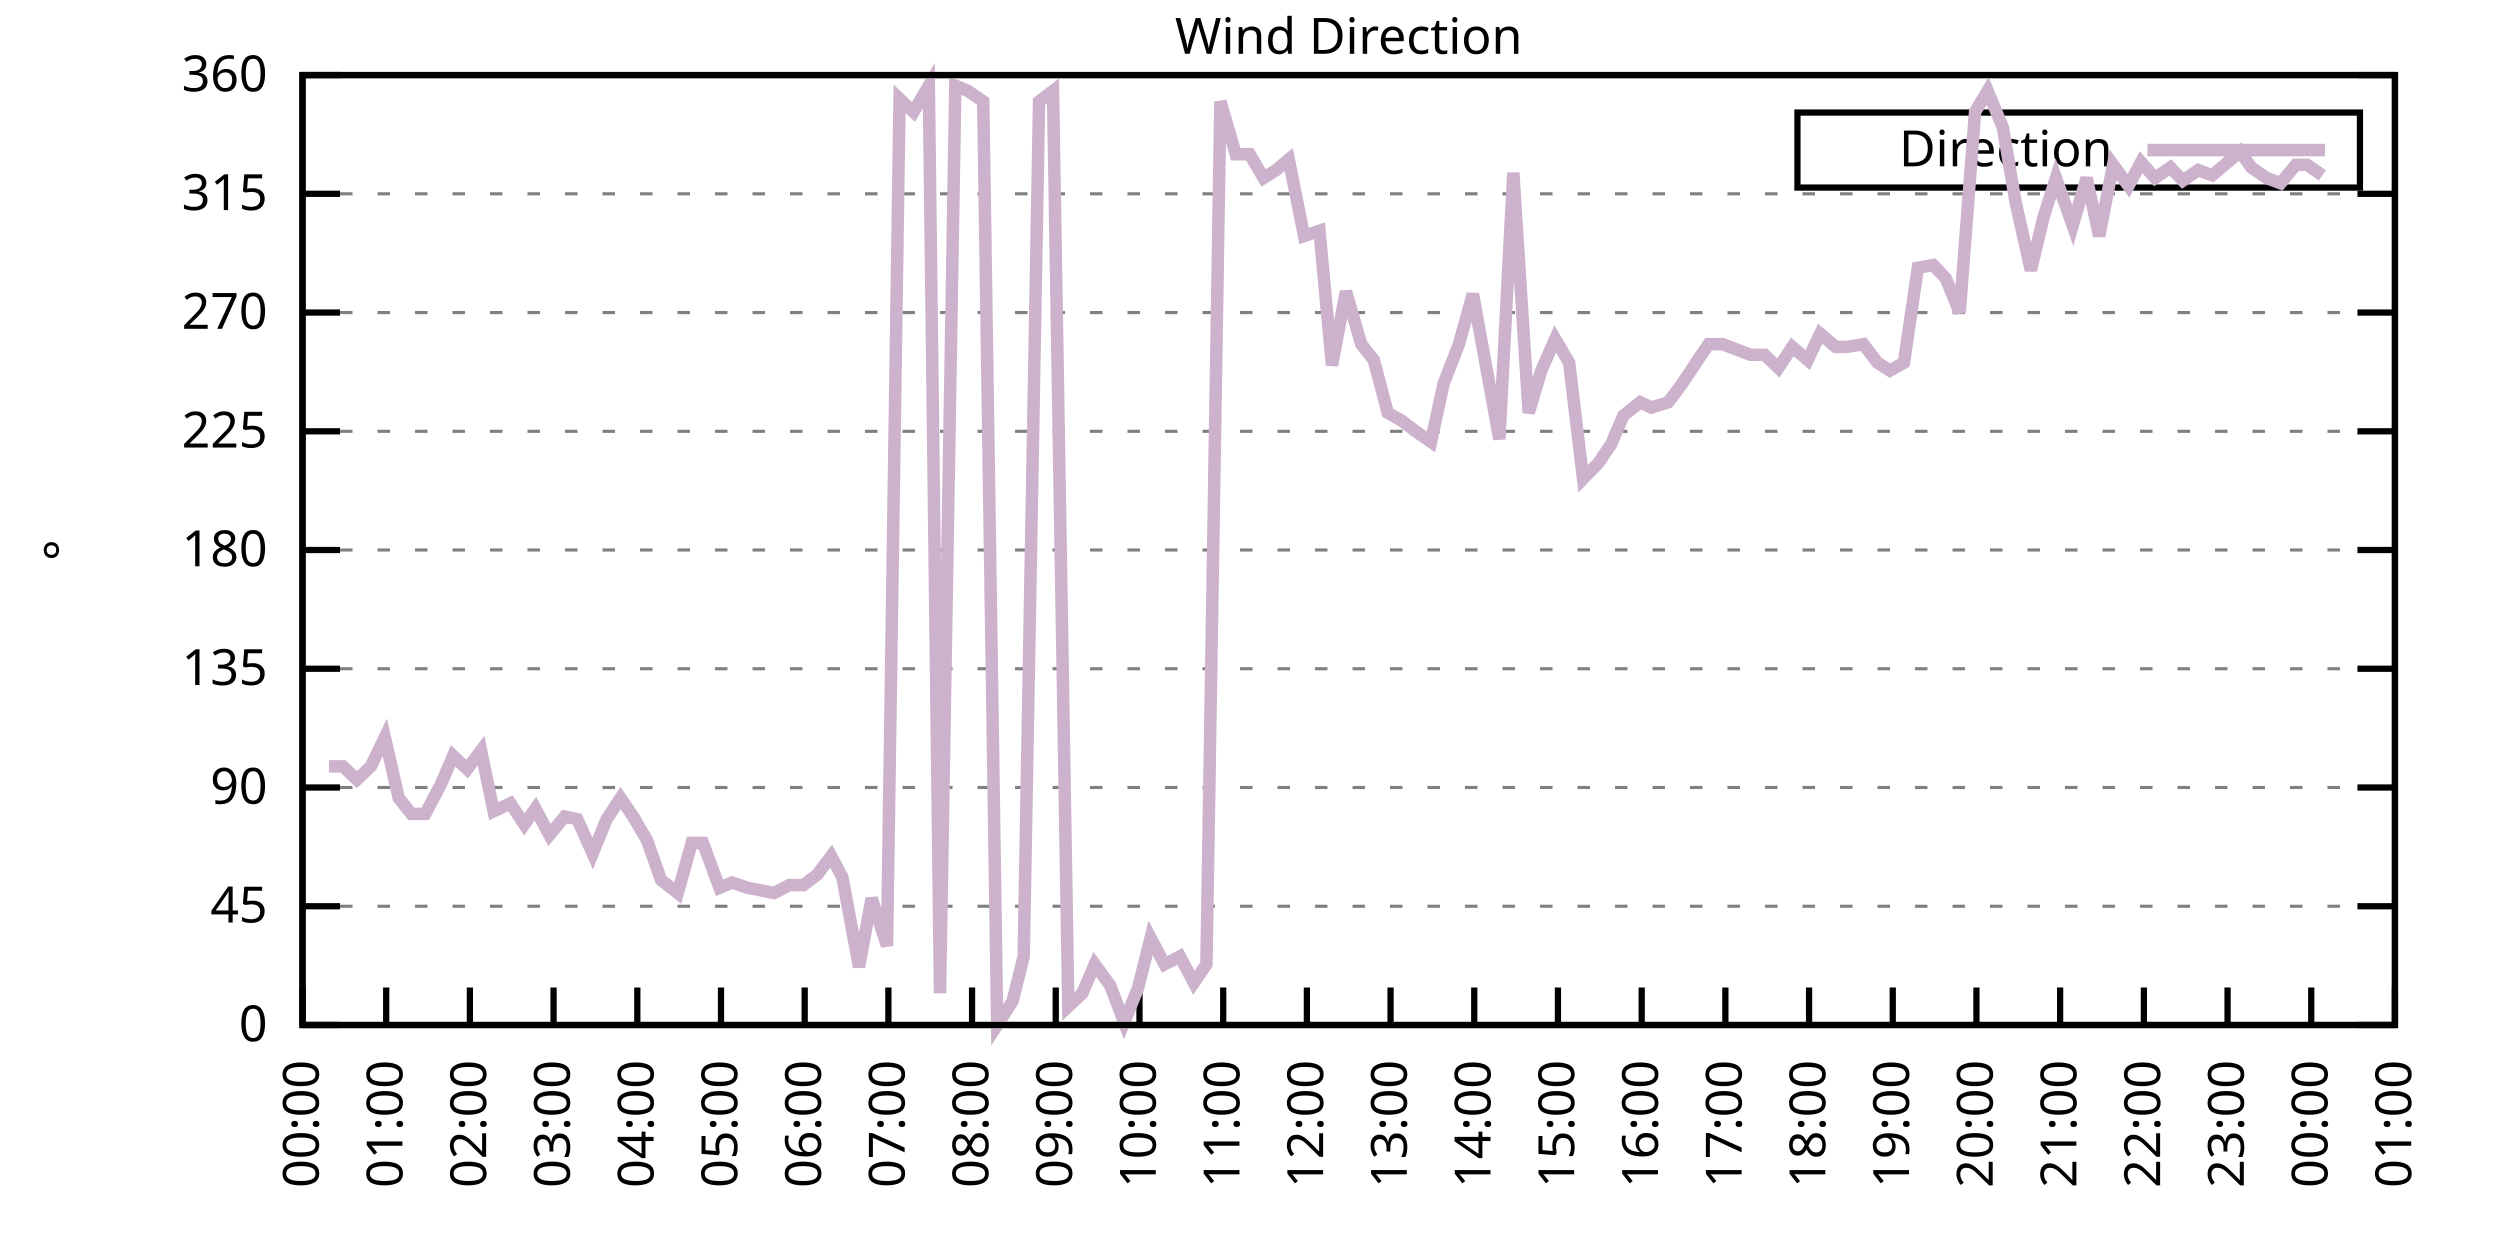
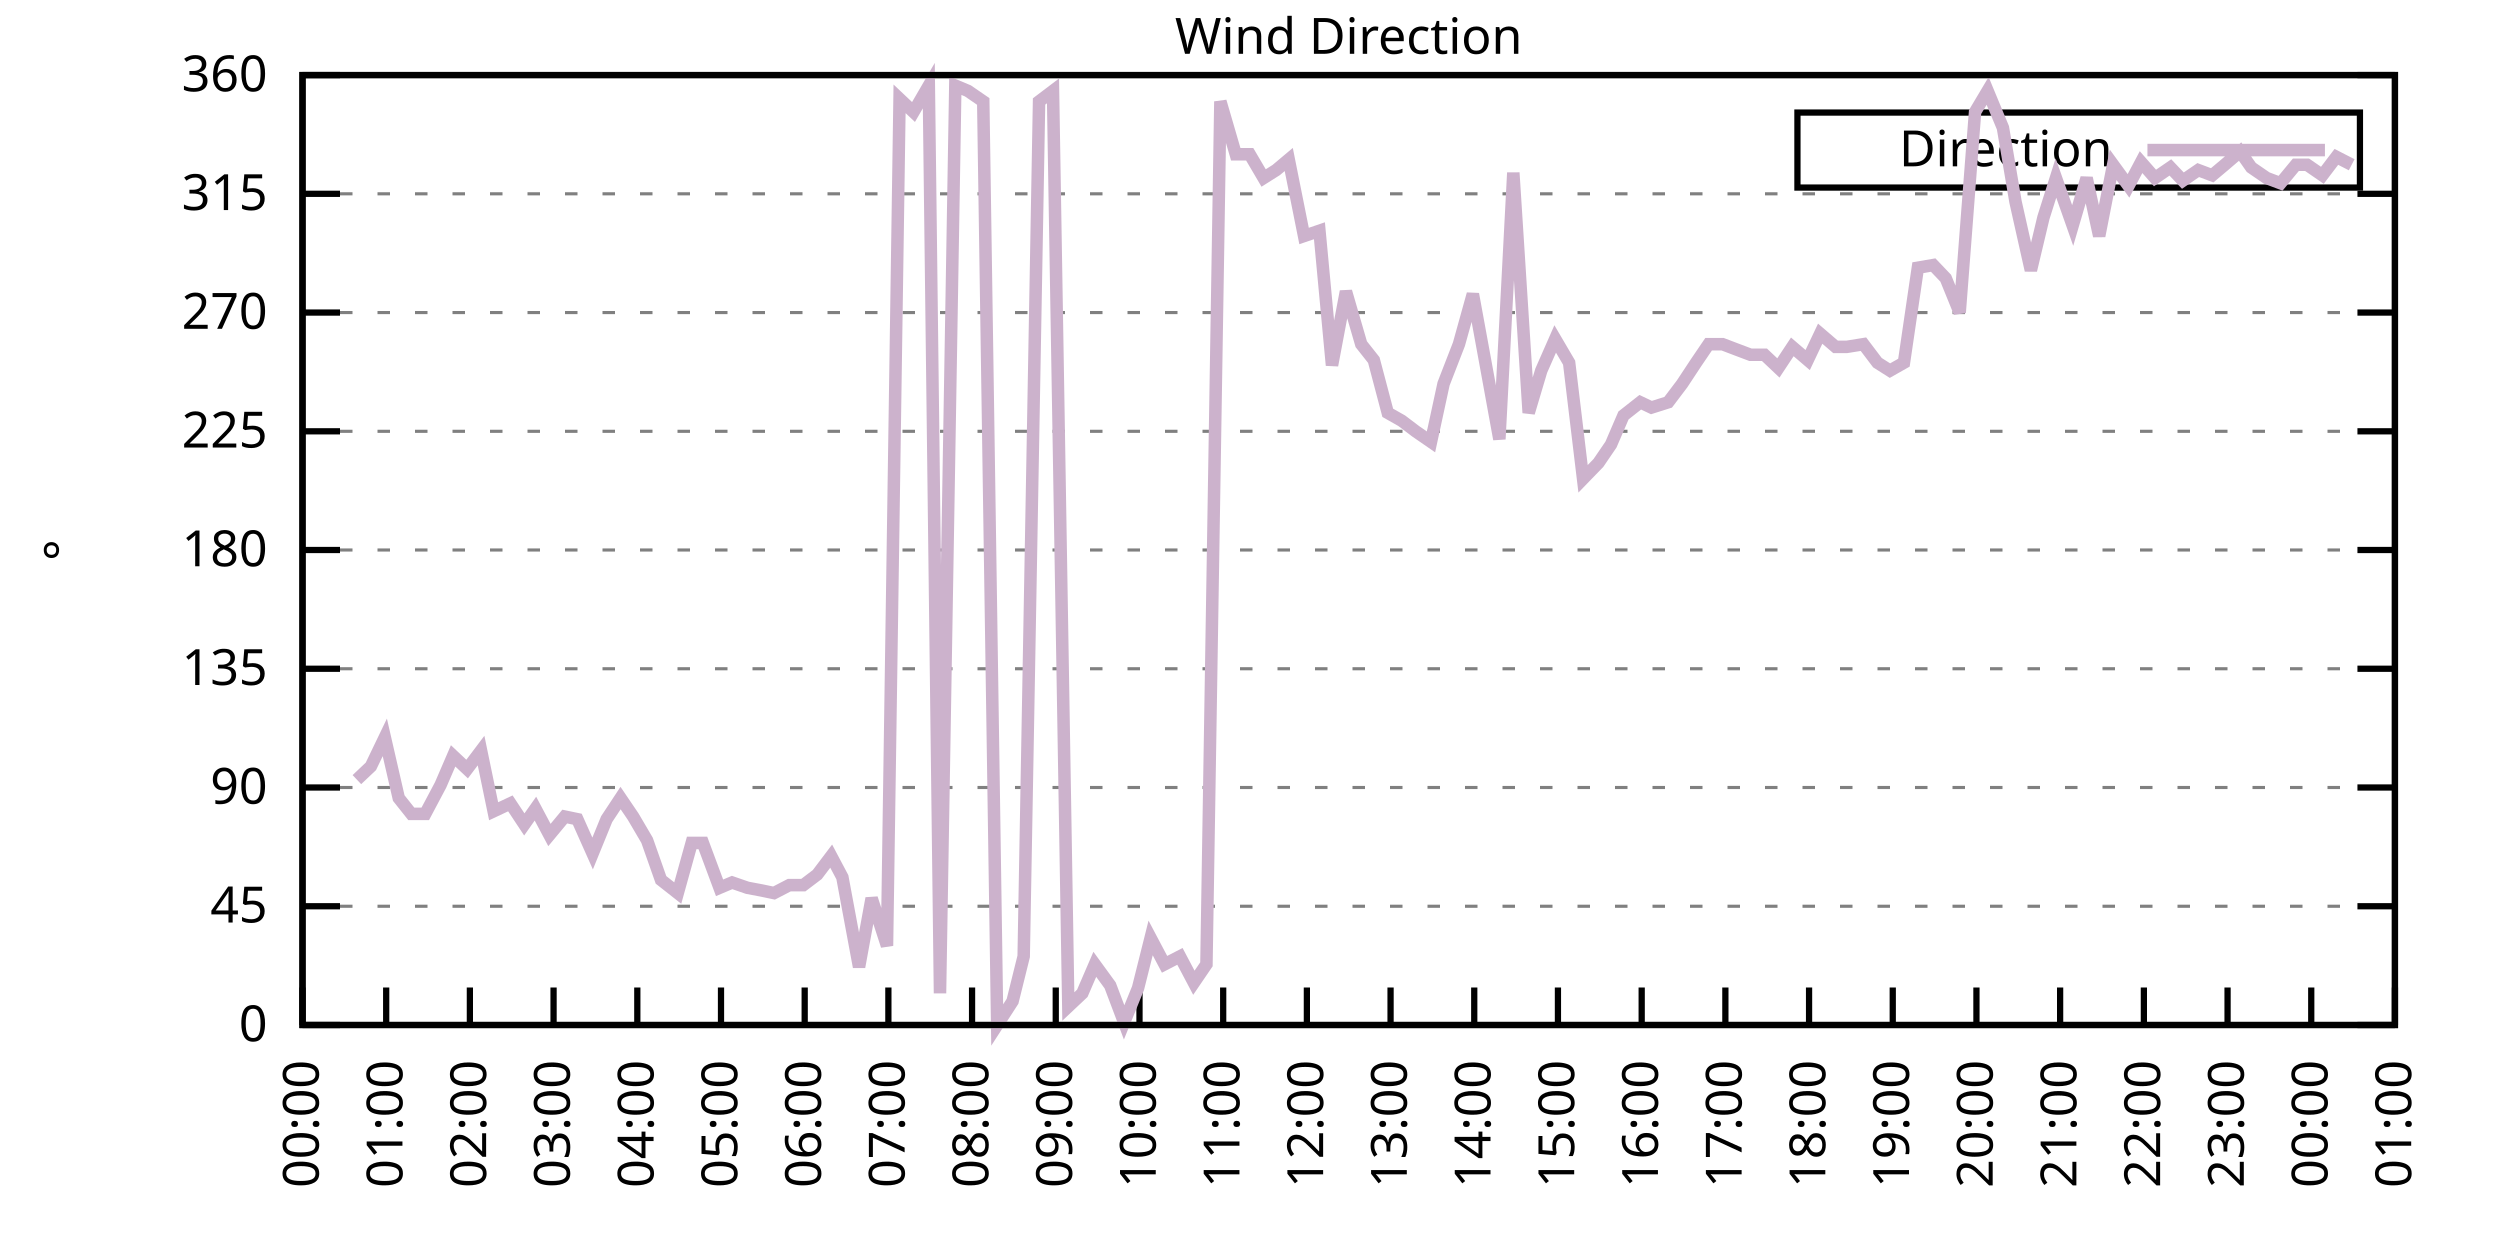
<svg xmlns="http://www.w3.org/2000/svg" xmlns:xlink="http://www.w3.org/1999/xlink" width="400" height="200" viewBox="0 0 400 200">
  <g id="gnuplot_canvas">
    <rect x="0" y="0" width="400" height="200" fill="none" />
    <defs>
      <circle id="gpDot" r="0.5" stroke-width="0.5" stroke="currentColor" />
      <path id="gpPt0" stroke-width="0.333" stroke="currentColor" d="M-1,0 h2 M0,-1 v2" />
      <path id="gpPt1" stroke-width="0.333" stroke="currentColor" d="M-1,-1 L1,1 M1,-1 L-1,1" />
      <path id="gpPt2" stroke-width="0.333" stroke="currentColor" d="M-1,0 L1,0 M0,-1 L0,1 M-1,-1 L1,1 M-1,1 L1,-1" />
      <rect id="gpPt3" stroke-width="0.333" stroke="currentColor" x="-1" y="-1" width="2" height="2" />
      <rect id="gpPt4" stroke-width="0.333" stroke="currentColor" fill="currentColor" x="-1" y="-1" width="2" height="2" />
      <circle id="gpPt5" stroke-width="0.333" stroke="currentColor" cx="0" cy="0" r="1" />
      <use xlink:href="#gpPt5" id="gpPt6" fill="currentColor" stroke="none" />
      <path id="gpPt7" stroke-width="0.333" stroke="currentColor" d="M0,-1.33 L-1.33,0.67 L1.33,0.67 z" />
      <use xlink:href="#gpPt7" id="gpPt8" fill="currentColor" stroke="none" />
      <use xlink:href="#gpPt7" id="gpPt9" stroke="currentColor" transform="rotate(180)" />
      <use xlink:href="#gpPt9" id="gpPt10" fill="currentColor" stroke="none" />
      <use xlink:href="#gpPt3" id="gpPt11" stroke="currentColor" transform="rotate(45)" />
      <use xlink:href="#gpPt11" id="gpPt12" fill="currentColor" stroke="none" />
      <path id="gpPt13" stroke-width="0.333" stroke="currentColor" d="M0,1.330 L1.265,0.411 L0.782,-1.067 L-0.782,-1.076 L-1.265,0.411 z" />
      <use xlink:href="#gpPt13" id="gpPt14" fill="currentColor" stroke="none" />
      <filter id="textbox" filterUnits="objectBoundingBox" x="0" y="0" height="1" width="1">
        <feFlood flood-color="white" flood-opacity="1" result="bgnd" />
        <feComposite in="SourceGraphic" in2="bgnd" operator="atop" />
      </filter>
      <filter id="greybox" filterUnits="objectBoundingBox" x="0" y="0" height="1" width="1">
        <feFlood flood-color="lightgrey" flood-opacity="1" result="grey" />
        <feComposite in="SourceGraphic" in2="grey" operator="atop" />
      </filter>
    </defs>
    <g fill="none" color="white" stroke="currentColor" stroke-width="1.00" stroke-linecap="butt" stroke-linejoin="miter">
</g>
    <g fill="none" color="black" stroke="currentColor" stroke-width="1.00" stroke-linecap="butt" stroke-linejoin="miter">
      <g stroke="none" shape-rendering="crispEdges">
        <polygon fill="rgb(255, 255, 255)" points="48.40,164.00 383.18,164.00 383.18,12.02 48.40,12.02 " />
      </g>
    </g>
    <g fill="none" color="black" stroke="currentColor" stroke-width="1.00" stroke-linecap="butt" stroke-linejoin="miter">
</g>
    <g fill="none" color="black" stroke="black" stroke-width="0.50" stroke-linecap="butt" stroke-linejoin="miter">
</g>
    <g fill="none" color="gray" stroke="currentColor" stroke-width="0.50" stroke-linecap="butt" stroke-linejoin="miter">
      <path stroke="gray" stroke-dasharray="2,4" class="gridline" d="M48.40,164.00 L383.19,164.00  " />
    </g>
    <g fill="none" color="gray" stroke="gray" stroke-width="1.00" stroke-linecap="butt" stroke-linejoin="miter">
</g>
    <g fill="none" color="black" stroke="currentColor" stroke-width="1.00" stroke-linecap="butt" stroke-linejoin="miter">
      <path stroke="black" d="M48.40,164.00 L54.40,164.00 M383.19,164.00 L377.19,164.00  " />
      <g transform="translate(42.80,166.60)" stroke="none" fill="black" font-family="Sans" font-size="8.00" text-anchor="end">
        <text>
          <tspan font-family="Sans"> 0</tspan>
        </text>
      </g>
    </g>
    <g fill="none" color="black" stroke="currentColor" stroke-width="1.00" stroke-linecap="butt" stroke-linejoin="miter">
</g>
    <g fill="none" color="black" stroke="black" stroke-width="0.50" stroke-linecap="butt" stroke-linejoin="miter">
</g>
    <g fill="none" color="gray" stroke="currentColor" stroke-width="0.50" stroke-linecap="butt" stroke-linejoin="miter">
      <path stroke="gray" stroke-dasharray="2,4" class="gridline" d="M48.40,145.00 L383.19,145.00  " />
    </g>
    <g fill="none" color="gray" stroke="gray" stroke-width="1.00" stroke-linecap="butt" stroke-linejoin="miter">
</g>
    <g fill="none" color="black" stroke="currentColor" stroke-width="1.00" stroke-linecap="butt" stroke-linejoin="miter">
      <path stroke="black" d="M48.40,145.00 L54.40,145.00 M383.19,145.00 L377.19,145.00  " />
      <g transform="translate(42.80,147.60)" stroke="none" fill="black" font-family="Sans" font-size="8.00" text-anchor="end">
        <text>
          <tspan font-family="Sans"> 45</tspan>
        </text>
      </g>
    </g>
    <g fill="none" color="black" stroke="currentColor" stroke-width="1.00" stroke-linecap="butt" stroke-linejoin="miter">
</g>
    <g fill="none" color="black" stroke="black" stroke-width="0.50" stroke-linecap="butt" stroke-linejoin="miter">
</g>
    <g fill="none" color="gray" stroke="currentColor" stroke-width="0.50" stroke-linecap="butt" stroke-linejoin="miter">
      <path stroke="gray" stroke-dasharray="2,4" class="gridline" d="M48.40,126.00 L383.19,126.00  " />
    </g>
    <g fill="none" color="gray" stroke="gray" stroke-width="1.00" stroke-linecap="butt" stroke-linejoin="miter">
</g>
    <g fill="none" color="black" stroke="currentColor" stroke-width="1.00" stroke-linecap="butt" stroke-linejoin="miter">
      <path stroke="black" d="M48.40,126.00 L54.40,126.00 M383.19,126.00 L377.19,126.00  " />
      <g transform="translate(42.80,128.60)" stroke="none" fill="black" font-family="Sans" font-size="8.00" text-anchor="end">
        <text>
          <tspan font-family="Sans"> 90</tspan>
        </text>
      </g>
    </g>
    <g fill="none" color="black" stroke="currentColor" stroke-width="1.00" stroke-linecap="butt" stroke-linejoin="miter">
</g>
    <g fill="none" color="black" stroke="black" stroke-width="0.50" stroke-linecap="butt" stroke-linejoin="miter">
</g>
    <g fill="none" color="gray" stroke="currentColor" stroke-width="0.50" stroke-linecap="butt" stroke-linejoin="miter">
      <path stroke="gray" stroke-dasharray="2,4" class="gridline" d="M48.40,107.00 L383.19,107.00  " />
    </g>
    <g fill="none" color="gray" stroke="gray" stroke-width="1.00" stroke-linecap="butt" stroke-linejoin="miter">
</g>
    <g fill="none" color="black" stroke="currentColor" stroke-width="1.00" stroke-linecap="butt" stroke-linejoin="miter">
      <path stroke="black" d="M48.40,107.00 L54.40,107.00 M383.19,107.00 L377.19,107.00  " />
      <g transform="translate(42.80,109.60)" stroke="none" fill="black" font-family="Sans" font-size="8.00" text-anchor="end">
        <text>
          <tspan font-family="Sans"> 135</tspan>
        </text>
      </g>
    </g>
    <g fill="none" color="black" stroke="currentColor" stroke-width="1.00" stroke-linecap="butt" stroke-linejoin="miter">
</g>
    <g fill="none" color="black" stroke="black" stroke-width="0.50" stroke-linecap="butt" stroke-linejoin="miter">
</g>
    <g fill="none" color="gray" stroke="currentColor" stroke-width="0.50" stroke-linecap="butt" stroke-linejoin="miter">
      <path stroke="gray" stroke-dasharray="2,4" class="gridline" d="M48.40,88.00 L383.19,88.00  " />
    </g>
    <g fill="none" color="gray" stroke="gray" stroke-width="1.00" stroke-linecap="butt" stroke-linejoin="miter">
</g>
    <g fill="none" color="black" stroke="currentColor" stroke-width="1.00" stroke-linecap="butt" stroke-linejoin="miter">
      <path stroke="black" d="M48.40,88.00 L54.40,88.00 M383.19,88.00 L377.19,88.00  " />
      <g transform="translate(42.80,90.60)" stroke="none" fill="black" font-family="Sans" font-size="8.00" text-anchor="end">
        <text>
          <tspan font-family="Sans"> 180</tspan>
        </text>
      </g>
    </g>
    <g fill="none" color="black" stroke="currentColor" stroke-width="1.00" stroke-linecap="butt" stroke-linejoin="miter">
</g>
    <g fill="none" color="black" stroke="black" stroke-width="0.50" stroke-linecap="butt" stroke-linejoin="miter">
</g>
    <g fill="none" color="gray" stroke="currentColor" stroke-width="0.50" stroke-linecap="butt" stroke-linejoin="miter">
      <path stroke="gray" stroke-dasharray="2,4" class="gridline" d="M48.40,69.01 L383.19,69.01  " />
    </g>
    <g fill="none" color="gray" stroke="gray" stroke-width="1.00" stroke-linecap="butt" stroke-linejoin="miter">
</g>
    <g fill="none" color="black" stroke="currentColor" stroke-width="1.00" stroke-linecap="butt" stroke-linejoin="miter">
      <path stroke="black" d="M48.40,69.01 L54.40,69.01 M383.19,69.01 L377.19,69.01  " />
      <g transform="translate(42.80,71.61)" stroke="none" fill="black" font-family="Sans" font-size="8.00" text-anchor="end">
        <text>
          <tspan font-family="Sans"> 225</tspan>
        </text>
      </g>
    </g>
    <g fill="none" color="black" stroke="currentColor" stroke-width="1.00" stroke-linecap="butt" stroke-linejoin="miter">
</g>
    <g fill="none" color="black" stroke="black" stroke-width="0.50" stroke-linecap="butt" stroke-linejoin="miter">
</g>
    <g fill="none" color="gray" stroke="currentColor" stroke-width="0.50" stroke-linecap="butt" stroke-linejoin="miter">
      <path stroke="gray" stroke-dasharray="2,4" class="gridline" d="M48.40,50.01 L383.19,50.01  " />
    </g>
    <g fill="none" color="gray" stroke="gray" stroke-width="1.00" stroke-linecap="butt" stroke-linejoin="miter">
</g>
    <g fill="none" color="black" stroke="currentColor" stroke-width="1.00" stroke-linecap="butt" stroke-linejoin="miter">
      <path stroke="black" d="M48.40,50.01 L54.40,50.01 M383.19,50.01 L377.19,50.01  " />
      <g transform="translate(42.80,52.61)" stroke="none" fill="black" font-family="Sans" font-size="8.00" text-anchor="end">
        <text>
          <tspan font-family="Sans"> 270</tspan>
        </text>
      </g>
    </g>
    <g fill="none" color="black" stroke="currentColor" stroke-width="1.00" stroke-linecap="butt" stroke-linejoin="miter">
</g>
    <g fill="none" color="black" stroke="black" stroke-width="0.50" stroke-linecap="butt" stroke-linejoin="miter">
</g>
    <g fill="none" color="gray" stroke="currentColor" stroke-width="0.50" stroke-linecap="butt" stroke-linejoin="miter">
      <path stroke="gray" stroke-dasharray="2,4" class="gridline" d="M48.40,31.01 L383.19,31.01  " />
    </g>
    <g fill="none" color="gray" stroke="gray" stroke-width="1.00" stroke-linecap="butt" stroke-linejoin="miter">
</g>
    <g fill="none" color="black" stroke="currentColor" stroke-width="1.00" stroke-linecap="butt" stroke-linejoin="miter">
      <path stroke="black" d="M48.40,31.01 L54.40,31.01 M383.19,31.01 L377.19,31.01  " />
      <g transform="translate(42.80,33.61)" stroke="none" fill="black" font-family="Sans" font-size="8.00" text-anchor="end">
        <text>
          <tspan font-family="Sans"> 315</tspan>
        </text>
      </g>
    </g>
    <g fill="none" color="black" stroke="currentColor" stroke-width="1.00" stroke-linecap="butt" stroke-linejoin="miter">
</g>
    <g fill="none" color="black" stroke="black" stroke-width="0.50" stroke-linecap="butt" stroke-linejoin="miter">
</g>
    <g fill="none" color="gray" stroke="currentColor" stroke-width="0.50" stroke-linecap="butt" stroke-linejoin="miter">
      <path stroke="gray" stroke-dasharray="2,4" class="gridline" d="M48.40,12.01 L383.19,12.01  " />
    </g>
    <g fill="none" color="gray" stroke="gray" stroke-width="1.00" stroke-linecap="butt" stroke-linejoin="miter">
</g>
    <g fill="none" color="black" stroke="currentColor" stroke-width="1.00" stroke-linecap="butt" stroke-linejoin="miter">
      <path stroke="black" d="M48.40,12.01 L54.40,12.01 M383.19,12.01 L377.19,12.01  " />
      <g transform="translate(42.80,14.61)" stroke="none" fill="black" font-family="Sans" font-size="8.00" text-anchor="end">
        <text>
          <tspan font-family="Sans"> 360</tspan>
        </text>
      </g>
    </g>
    <g fill="none" color="black" stroke="currentColor" stroke-width="1.00" stroke-linecap="butt" stroke-linejoin="miter">
      <path stroke="black" d="M48.40,164.00 L48.40,158.00  " />
      <g transform="translate(51.00,169.60) rotate(270.00)" stroke="none" fill="black" font-family="Sans" font-size="8.00" text-anchor="end">
        <text>
          <tspan font-family="Sans">00:00</tspan>
        </text>
      </g>
    </g>
    <g fill="none" color="black" stroke="currentColor" stroke-width="1.00" stroke-linecap="butt" stroke-linejoin="miter">
      <path stroke="black" d="M61.79,164.00 L61.79,158.00  " />
      <g transform="translate(64.39,169.60) rotate(270.00)" stroke="none" fill="black" font-family="Sans" font-size="8.00" text-anchor="end">
        <text>
          <tspan font-family="Sans">01:00</tspan>
        </text>
      </g>
    </g>
    <g fill="none" color="black" stroke="currentColor" stroke-width="1.00" stroke-linecap="butt" stroke-linejoin="miter">
      <path stroke="black" d="M75.18,164.00 L75.18,158.00  " />
      <g transform="translate(77.78,169.60) rotate(270.00)" stroke="none" fill="black" font-family="Sans" font-size="8.00" text-anchor="end">
        <text>
          <tspan font-family="Sans">02:00</tspan>
        </text>
      </g>
    </g>
    <g fill="none" color="black" stroke="currentColor" stroke-width="1.00" stroke-linecap="butt" stroke-linejoin="miter">
      <path stroke="black" d="M88.57,164.00 L88.57,158.00  " />
      <g transform="translate(91.17,169.60) rotate(270.00)" stroke="none" fill="black" font-family="Sans" font-size="8.00" text-anchor="end">
        <text>
          <tspan font-family="Sans">03:00</tspan>
        </text>
      </g>
    </g>
    <g fill="none" color="black" stroke="currentColor" stroke-width="1.00" stroke-linecap="butt" stroke-linejoin="miter">
      <path stroke="black" d="M101.97,164.00 L101.97,158.00  " />
      <g transform="translate(104.57,169.60) rotate(270.00)" stroke="none" fill="black" font-family="Sans" font-size="8.00" text-anchor="end">
        <text>
          <tspan font-family="Sans">04:00</tspan>
        </text>
      </g>
    </g>
    <g fill="none" color="black" stroke="currentColor" stroke-width="1.00" stroke-linecap="butt" stroke-linejoin="miter">
      <path stroke="black" d="M115.36,164.00 L115.36,158.00  " />
      <g transform="translate(117.96,169.60) rotate(270.00)" stroke="none" fill="black" font-family="Sans" font-size="8.00" text-anchor="end">
        <text>
          <tspan font-family="Sans">05:00</tspan>
        </text>
      </g>
    </g>
    <g fill="none" color="black" stroke="currentColor" stroke-width="1.00" stroke-linecap="butt" stroke-linejoin="miter">
      <path stroke="black" d="M128.75,164.00 L128.75,158.00  " />
      <g transform="translate(131.35,169.60) rotate(270.00)" stroke="none" fill="black" font-family="Sans" font-size="8.00" text-anchor="end">
        <text>
          <tspan font-family="Sans">06:00</tspan>
        </text>
      </g>
    </g>
    <g fill="none" color="black" stroke="currentColor" stroke-width="1.00" stroke-linecap="butt" stroke-linejoin="miter">
      <path stroke="black" d="M142.14,164.00 L142.14,158.00  " />
      <g transform="translate(144.74,169.60) rotate(270.00)" stroke="none" fill="black" font-family="Sans" font-size="8.00" text-anchor="end">
        <text>
          <tspan font-family="Sans">07:00</tspan>
        </text>
      </g>
    </g>
    <g fill="none" color="black" stroke="currentColor" stroke-width="1.00" stroke-linecap="butt" stroke-linejoin="miter">
      <path stroke="black" d="M155.53,164.00 L155.53,158.00  " />
      <g transform="translate(158.13,169.60) rotate(270.00)" stroke="none" fill="black" font-family="Sans" font-size="8.00" text-anchor="end">
        <text>
          <tspan font-family="Sans">08:00</tspan>
        </text>
      </g>
    </g>
    <g fill="none" color="black" stroke="currentColor" stroke-width="1.00" stroke-linecap="butt" stroke-linejoin="miter">
      <path stroke="black" d="M168.92,164.00 L168.92,158.00  " />
      <g transform="translate(171.52,169.60) rotate(270.00)" stroke="none" fill="black" font-family="Sans" font-size="8.00" text-anchor="end">
        <text>
          <tspan font-family="Sans">09:00</tspan>
        </text>
      </g>
    </g>
    <g fill="none" color="black" stroke="currentColor" stroke-width="1.00" stroke-linecap="butt" stroke-linejoin="miter">
      <path stroke="black" d="M182.32,164.00 L182.32,158.00  " />
      <g transform="translate(184.92,169.60) rotate(270.00)" stroke="none" fill="black" font-family="Sans" font-size="8.00" text-anchor="end">
        <text>
          <tspan font-family="Sans">10:00</tspan>
        </text>
      </g>
    </g>
    <g fill="none" color="black" stroke="currentColor" stroke-width="1.00" stroke-linecap="butt" stroke-linejoin="miter">
      <path stroke="black" d="M195.71,164.00 L195.71,158.00  " />
      <g transform="translate(198.31,169.60) rotate(270.00)" stroke="none" fill="black" font-family="Sans" font-size="8.00" text-anchor="end">
        <text>
          <tspan font-family="Sans">11:00</tspan>
        </text>
      </g>
    </g>
    <g fill="none" color="black" stroke="currentColor" stroke-width="1.00" stroke-linecap="butt" stroke-linejoin="miter">
      <path stroke="black" d="M209.10,164.00 L209.10,158.00  " />
      <g transform="translate(211.70,169.60) rotate(270.00)" stroke="none" fill="black" font-family="Sans" font-size="8.00" text-anchor="end">
        <text>
          <tspan font-family="Sans">12:00</tspan>
        </text>
      </g>
    </g>
    <g fill="none" color="black" stroke="currentColor" stroke-width="1.00" stroke-linecap="butt" stroke-linejoin="miter">
      <path stroke="black" d="M222.49,164.00 L222.49,158.00  " />
      <g transform="translate(225.09,169.60) rotate(270.00)" stroke="none" fill="black" font-family="Sans" font-size="8.00" text-anchor="end">
        <text>
          <tspan font-family="Sans">13:00</tspan>
        </text>
      </g>
    </g>
    <g fill="none" color="black" stroke="currentColor" stroke-width="1.00" stroke-linecap="butt" stroke-linejoin="miter">
      <path stroke="black" d="M235.88,164.00 L235.88,158.00  " />
      <g transform="translate(238.48,169.60) rotate(270.00)" stroke="none" fill="black" font-family="Sans" font-size="8.00" text-anchor="end">
        <text>
          <tspan font-family="Sans">14:00</tspan>
        </text>
      </g>
    </g>
    <g fill="none" color="black" stroke="currentColor" stroke-width="1.00" stroke-linecap="butt" stroke-linejoin="miter">
      <path stroke="black" d="M249.27,164.00 L249.27,158.00  " />
      <g transform="translate(251.87,169.60) rotate(270.00)" stroke="none" fill="black" font-family="Sans" font-size="8.00" text-anchor="end">
        <text>
          <tspan font-family="Sans">15:00</tspan>
        </text>
      </g>
    </g>
    <g fill="none" color="black" stroke="currentColor" stroke-width="1.00" stroke-linecap="butt" stroke-linejoin="miter">
      <path stroke="black" d="M262.67,164.00 L262.67,158.00  " />
      <g transform="translate(265.27,169.60) rotate(270.00)" stroke="none" fill="black" font-family="Sans" font-size="8.00" text-anchor="end">
        <text>
          <tspan font-family="Sans">16:00</tspan>
        </text>
      </g>
    </g>
    <g fill="none" color="black" stroke="currentColor" stroke-width="1.00" stroke-linecap="butt" stroke-linejoin="miter">
      <path stroke="black" d="M276.06,164.00 L276.06,158.00  " />
      <g transform="translate(278.66,169.60) rotate(270.00)" stroke="none" fill="black" font-family="Sans" font-size="8.00" text-anchor="end">
        <text>
          <tspan font-family="Sans">17:00</tspan>
        </text>
      </g>
    </g>
    <g fill="none" color="black" stroke="currentColor" stroke-width="1.00" stroke-linecap="butt" stroke-linejoin="miter">
      <path stroke="black" d="M289.45,164.00 L289.45,158.00  " />
      <g transform="translate(292.05,169.60) rotate(270.00)" stroke="none" fill="black" font-family="Sans" font-size="8.00" text-anchor="end">
        <text>
          <tspan font-family="Sans">18:00</tspan>
        </text>
      </g>
    </g>
    <g fill="none" color="black" stroke="currentColor" stroke-width="1.00" stroke-linecap="butt" stroke-linejoin="miter">
      <path stroke="black" d="M302.84,164.00 L302.84,158.00  " />
      <g transform="translate(305.44,169.60) rotate(270.00)" stroke="none" fill="black" font-family="Sans" font-size="8.00" text-anchor="end">
        <text>
          <tspan font-family="Sans">19:00</tspan>
        </text>
      </g>
    </g>
    <g fill="none" color="black" stroke="currentColor" stroke-width="1.00" stroke-linecap="butt" stroke-linejoin="miter">
      <path stroke="black" d="M316.23,164.00 L316.23,158.00  " />
      <g transform="translate(318.83,169.60) rotate(270.00)" stroke="none" fill="black" font-family="Sans" font-size="8.00" text-anchor="end">
        <text>
          <tspan font-family="Sans">20:00</tspan>
        </text>
      </g>
    </g>
    <g fill="none" color="black" stroke="currentColor" stroke-width="1.00" stroke-linecap="butt" stroke-linejoin="miter">
      <path stroke="black" d="M329.62,164.00 L329.62,158.00  " />
      <g transform="translate(332.22,169.60) rotate(270.00)" stroke="none" fill="black" font-family="Sans" font-size="8.00" text-anchor="end">
        <text>
          <tspan font-family="Sans">21:00</tspan>
        </text>
      </g>
    </g>
    <g fill="none" color="black" stroke="currentColor" stroke-width="1.00" stroke-linecap="butt" stroke-linejoin="miter">
      <path stroke="black" d="M343.02,164.00 L343.02,158.00  " />
      <g transform="translate(345.62,169.60) rotate(270.00)" stroke="none" fill="black" font-family="Sans" font-size="8.00" text-anchor="end">
        <text>
          <tspan font-family="Sans">22:00</tspan>
        </text>
      </g>
    </g>
    <g fill="none" color="black" stroke="currentColor" stroke-width="1.00" stroke-linecap="butt" stroke-linejoin="miter">
      <path stroke="black" d="M356.41,164.00 L356.41,158.00  " />
      <g transform="translate(359.01,169.60) rotate(270.00)" stroke="none" fill="black" font-family="Sans" font-size="8.00" text-anchor="end">
        <text>
          <tspan font-family="Sans">23:00</tspan>
        </text>
      </g>
    </g>
    <g fill="none" color="black" stroke="currentColor" stroke-width="1.00" stroke-linecap="butt" stroke-linejoin="miter">
      <path stroke="black" d="M369.80,164.00 L369.80,158.00  " />
      <g transform="translate(372.40,169.60) rotate(270.00)" stroke="none" fill="black" font-family="Sans" font-size="8.00" text-anchor="end">
        <text>
          <tspan font-family="Sans">00:00</tspan>
        </text>
      </g>
    </g>
    <g fill="none" color="black" stroke="currentColor" stroke-width="1.00" stroke-linecap="butt" stroke-linejoin="miter">
      <path stroke="black" d="M383.19,164.00 L383.19,158.00  " />
      <g transform="translate(385.79,169.60) rotate(270.00)" stroke="none" fill="black" font-family="Sans" font-size="8.00" text-anchor="end">
        <text>
          <tspan font-family="Sans">01:00</tspan>
        </text>
      </g>
    </g>
    <g fill="none" color="black" stroke="currentColor" stroke-width="1.00" stroke-linecap="butt" stroke-linejoin="miter">
</g>
    <g fill="none" color="black" stroke="currentColor" stroke-width="1.00" stroke-linecap="butt" stroke-linejoin="miter">
      <path stroke="black" d="M48.40,12.01 L48.40,164.00 L383.19,164.00 L383.19,12.01 L48.40,12.01 Z  " />
    </g>
    <g fill="none" color="black" stroke="currentColor" stroke-width="1.00" stroke-linecap="butt" stroke-linejoin="miter">
</g>
    <g fill="none" color="black" stroke="currentColor" stroke-width="1.00" stroke-linecap="butt" stroke-linejoin="miter">
      <path stroke="black" d="M287.59,30.01 L287.59,18.01 L377.59,18.01 L377.59,30.01 L287.59,30.01 Z  " />
    </g>
    <g id="Wind_direction_plot_1">
      <g fill="none" color="white" stroke="black" stroke-width="2.00" stroke-linecap="butt" stroke-linejoin="miter">
</g>
      <g fill="none" color="black" stroke="currentColor" stroke-width="2.00" stroke-linecap="butt" stroke-linejoin="miter">
        <g transform="translate(337.99,26.61)" stroke="none" fill="black" font-family="Sans" font-size="8.00" text-anchor="end">
          <text>
            <tspan font-family="Sans">Direction</tspan>
          </text>
        </g>
      </g>
      <g fill="none" color="black" stroke="currentColor" stroke-width="2.00" stroke-linecap="butt" stroke-linejoin="miter">
-         <path stroke="rgb(204, 178, 204)" d="M343.59,24.01 L371.99,24.01 M52.64,122.62 L54.87,122.62 L57.10,124.74 L59.34,122.62 L61.57,117.98 L63.80,127.69   L65.81,130.22 L68.04,130.22 L70.50,125.58 L72.50,120.94 L74.74,123.05 L76.97,120.09 L78.98,129.80 L81.66,128.54   L83.89,131.91 L85.67,129.38 L87.91,133.60 L90.36,130.65 L92.37,131.07 L94.82,136.56 L97.06,131.07 L99.29,127.69   L101.30,130.65 L103.53,134.45 L105.76,140.78 L108.44,142.89 L110.67,134.87 L112.46,134.87 L115.13,142.05 L117.14,141.20   L119.60,142.05 L121.83,142.47 L123.84,142.89 L126.29,141.62 L128.53,141.62 L130.76,139.93 L132.99,136.98 L134.78,140.36   L137.45,154.71 L139.46,143.73 L141.92,151.33 L143.93,15.81 L146.16,17.92 L148.61,13.70 L150.40,158.93 L152.85,13.70   L154.86,14.54 L157.32,16.23 L159.55,164.00 L162.01,160.20 L163.79,153.02 L166.25,16.23 L168.48,14.54 L170.93,161.04   L173.17,158.93 L175.17,154.29 L177.63,157.67 L179.86,163.58 L182.09,158.09 L184.10,150.07 L186.33,154.29 L188.79,153.02   L191.02,157.24 L193.03,154.29 L195.26,16.23 L197.72,24.68 L199.95,24.68 L202.18,28.48 L204.19,27.21 L206.20,25.52   L208.65,37.76 L211.11,36.92 L213.12,58.45 L215.35,46.63 L217.80,55.07 L219.81,57.61 L222.04,66.05 L224.28,67.32   L226.51,69.01 L228.96,70.70 L230.97,61.41 L233.43,55.07 L235.66,47.05 L237.67,58.03 L239.90,70.27 L242.13,27.63   L244.59,66.05 L246.60,59.30 L248.83,54.23 L251.06,58.03 L253.29,76.61 L255.75,74.07 L257.76,71.12 L259.76,66.47   L262.44,64.36 L264.23,65.21 L266.91,64.36 L269.14,61.41 L271.37,58.03 L273.38,55.07 L275.61,55.07 L277.84,55.92   L280.07,56.76 L282.31,56.76 L284.54,58.87 L286.77,55.50 L289.23,57.61 L291.23,53.39 L293.69,55.50 L295.48,55.50   L298.15,55.07 L300.39,58.03 L302.39,59.30 L304.63,58.03 L306.86,42.83 L309.31,42.41 L311.32,44.52 L313.55,50.01   L316.01,17.92 L318.02,14.54 L320.47,20.45 L322.48,32.28 L324.94,43.25 L326.95,34.81 L328.95,28.48 L331.63,36.08   L333.86,28.48 L335.87,37.76 L338.10,26.36 L340.56,29.74 L342.57,25.94 L344.80,28.48 L347.26,26.79 L349.26,28.90   L351.72,27.21 L353.95,28.05 L355.96,26.36 L358.42,24.25 L360.20,26.79 L362.66,28.48 L364.89,29.32 L367.34,26.36   L369.13,26.36 L371.58,28.05  " />
+         <path stroke="rgb(204, 178, 204)" d="M343.59,24.01 L371.99,24.01 M57.10,124.74 L59.34,122.62 L61.57,117.98 L63.80,127.69 L65.81,130.22 L68.04,130.22   L70.50,125.58 L72.50,120.94 L74.74,123.05 L76.97,120.09 L78.98,129.80 L81.66,128.54 L83.89,131.91 L85.67,129.38   L87.91,133.60 L90.36,130.65 L92.37,131.07 L94.82,136.56 L97.06,131.07 L99.29,127.69 L101.30,130.65 L103.53,134.45   L105.76,140.78 L108.44,142.89 L110.67,134.87 L112.46,134.87 L115.13,142.05 L117.14,141.20 L119.60,142.05 L121.83,142.47   L123.84,142.89 L126.29,141.62 L128.53,141.62 L130.76,139.93 L132.99,136.98 L134.78,140.36 L137.45,154.71 L139.46,143.73   L141.92,151.33 L143.93,15.81 L146.16,17.92 L148.61,13.70 L150.40,158.93 L152.85,13.70 L154.86,14.54 L157.32,16.23   L159.55,164.00 L162.01,160.20 L163.79,153.02 L166.25,16.23 L168.48,14.54 L170.93,161.04 L173.17,158.93 L175.17,154.29   L177.63,157.67 L179.86,163.58 L182.09,158.09 L184.10,150.07 L186.33,154.29 L188.79,153.02 L191.02,157.24 L193.03,154.29   L195.26,16.23 L197.72,24.68 L199.95,24.68 L202.18,28.48 L204.19,27.21 L206.20,25.52 L208.65,37.76 L211.11,36.92   L213.12,58.45 L215.35,46.63 L217.80,55.07 L219.81,57.61 L222.04,66.05 L224.28,67.32 L226.51,69.01 L228.96,70.70   L230.97,61.41 L233.43,55.07 L235.66,47.05 L237.67,58.03 L239.90,70.27 L242.13,27.63 L244.59,66.05 L246.60,59.30   L248.83,54.23 L251.06,58.03 L253.29,76.61 L255.75,74.07 L257.76,71.12 L259.76,66.47 L262.44,64.36 L264.23,65.21   L266.91,64.36 L269.14,61.41 L271.37,58.03 L273.38,55.07 L275.61,55.07 L277.84,55.92 L280.07,56.76 L282.31,56.76   L284.54,58.87 L286.77,55.50 L289.23,57.61 L291.23,53.39 L293.69,55.50 L295.48,55.50 L298.15,55.07 L300.39,58.03   L302.39,59.30 L304.63,58.03 L306.86,42.83 L309.31,42.41 L311.32,44.52 L313.55,50.01 L316.01,17.92 L318.02,14.54   L320.47,20.45 L322.48,32.28 L324.94,43.25 L326.95,34.81 L328.95,28.48 L331.63,36.08 L333.86,28.48 L335.87,37.76   L338.10,26.36 L340.56,29.74 L342.57,25.94 L344.80,28.48 L347.26,26.79 L349.26,28.90 L351.72,27.21 L353.95,28.05   L355.96,26.36 L358.42,24.25 L360.20,26.79 L362.66,28.48 L364.89,29.32 L367.34,26.36 L369.13,26.36 L371.58,28.05   L373.82,25.10 L376.27,26.36  " />
      </g>
    </g>
    <g fill="none" color="black" stroke="currentColor" stroke-width="2.00" stroke-linecap="butt" stroke-linejoin="miter">
</g>
    <g fill="none" color="black" stroke="black" stroke-width="1.00" stroke-linecap="butt" stroke-linejoin="miter">
</g>
    <g fill="none" color="black" stroke="currentColor" stroke-width="1.00" stroke-linecap="butt" stroke-linejoin="miter">
      <path stroke="black" d="M48.40,12.01 L48.40,164.00 L383.19,164.00 L383.19,12.01 L48.40,12.01 Z  " />
      <g transform="translate(12.80,88.01) rotate(270.00)" stroke="none" fill="black" font-family="Sans" font-size="8.00" text-anchor="middle">
        <text>
          <tspan font-family="Sans">°</tspan>
        </text>
      </g>
    </g>
    <g fill="none" color="black" stroke="currentColor" stroke-width="1.00" stroke-linecap="butt" stroke-linejoin="miter">
</g>
    <g fill="none" color="black" stroke="currentColor" stroke-width="1.00" stroke-linecap="butt" stroke-linejoin="miter">
      <g transform="translate(215.79,8.61)" stroke="none" fill="black" font-family="Sans" font-size="8.00" text-anchor="middle">
        <text>
          <tspan font-family="Sans">Wind Direction</tspan>
        </text>
      </g>
    </g>
    <g fill="none" color="black" stroke="currentColor" stroke-width="1.00" stroke-linecap="butt" stroke-linejoin="miter">
</g>
  </g>
</svg>
